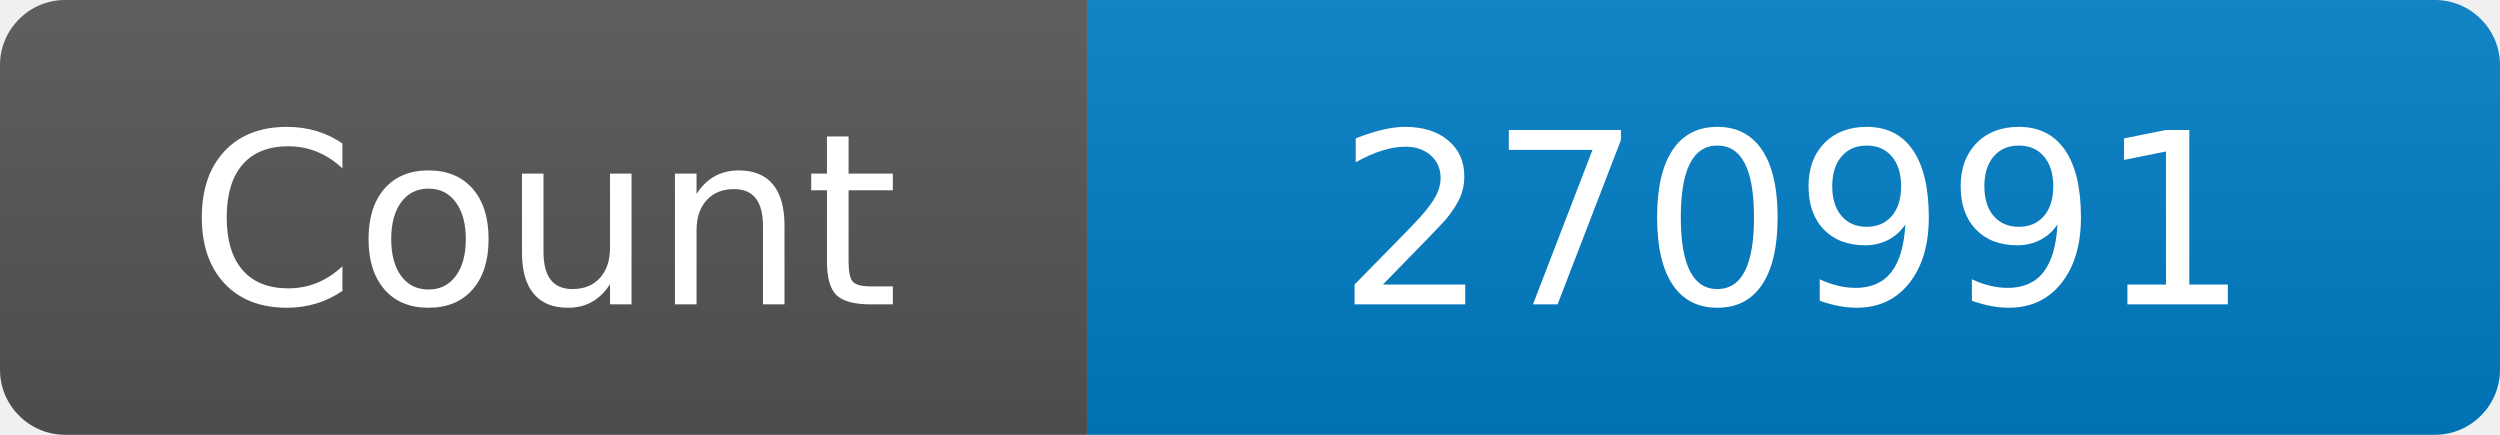
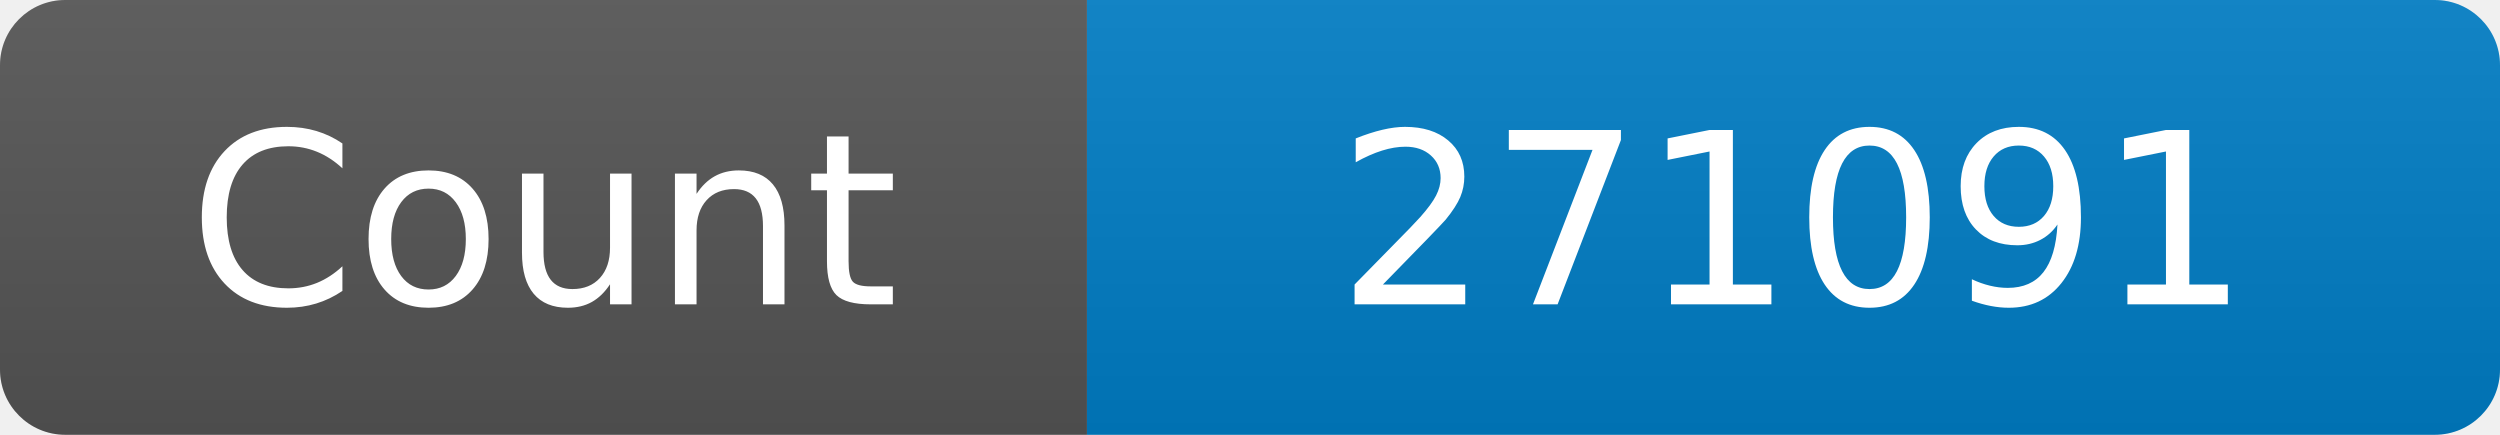
<svg xmlns="http://www.w3.org/2000/svg" width="115" height="20" role="img" aria-label="Maintained?: yes">
  <linearGradient id="s" x2="0" y2="100%">
    <stop offset="0" stop-color="#bbb" stop-opacity=".1" />
    <stop offset="1" stop-opacity=".1" />
  </linearGradient>
  <clipPath id="r">
    <rect width="115" height="20" rx="3" fill="#fff" />
  </clipPath>
  <g clip-path="url(#r)">
    <rect width="50" height="20" fill="#555" />
    <rect x="50" width="160" height="20" fill="#007ec6" />
    <rect width="115" height="20" fill="url(#s)" />
  </g>
  <g fill="#fff" text-anchor="middle" font-family="Verdana,Geneva,DejaVu Sans,sans-serif" font-size="110">
    <text x="250" y="140" transform="scale(.1)" fill="#fff">Count</text>
-     <text x="825" y="140" transform="scale(.1)" fill="#fff">270991</text>
+     <text x="825" y="140" transform="scale(.1)" fill="#fff">271091</text>
  </g>
</svg>
